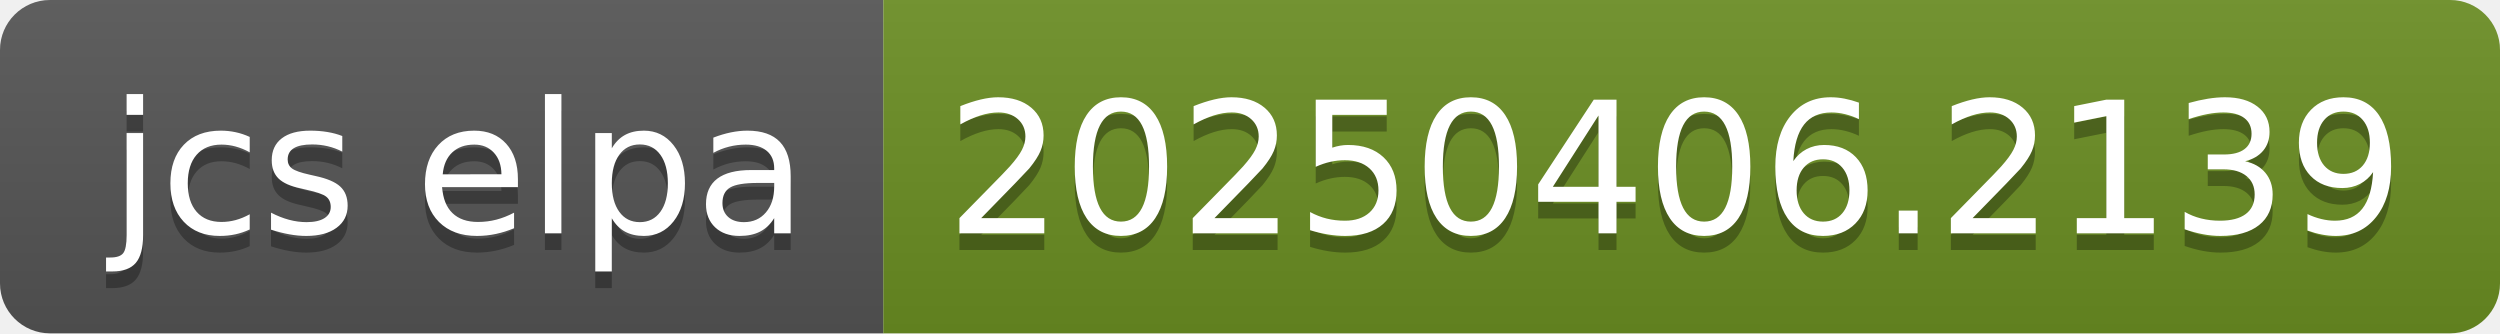
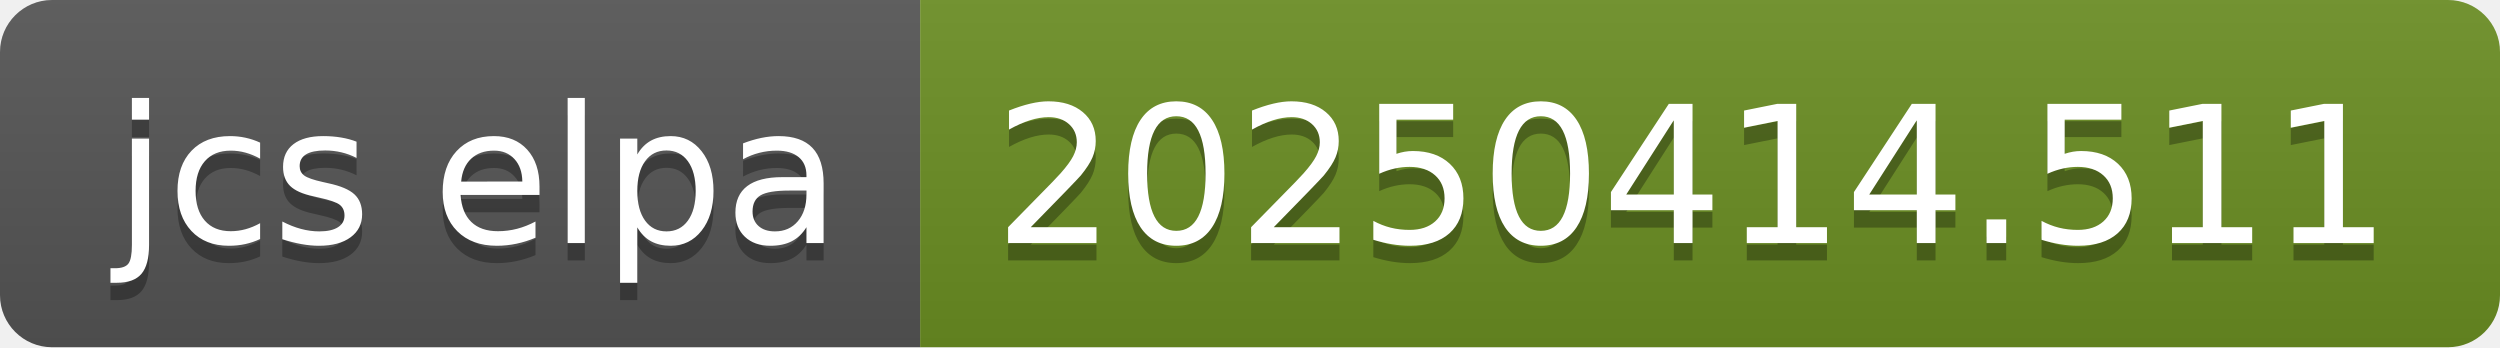
- <svg xmlns="http://www.w3.org/2000/svg" width="150" height="20" role="img" aria-label="jcs elpa: 20250406.2139">
+ <svg xmlns="http://www.w3.org/2000/svg" width="144" height="20" role="img" aria-label="jcs elpa: 20250414.511">
  <linearGradient id="s" x2="0" y2="100%">
    <stop offset="0" stop-color="#bbb" stop-opacity=".1" />
    <stop offset="1" stop-opacity=".1" />
  </linearGradient>
  <clipPath id="r">
-     <rect width="150" height="20" rx="3" fill="#fff" />
+     <rect width="144" height="20" rx="3" fill="#fff" />
  </clipPath>
  <g clip-path="url(#r)">
    <rect width="53" height="20" fill="#555" />
-     <rect x="53" width="97" height="20" fill="#6b8e23" />
-     <rect width="150" height="20" fill="url(#s)" />
+     <rect x="53" width="91" height="20" fill="#6b8e23" />
+     <rect width="144" height="20" fill="url(#s)" />
  </g>
  <g fill="#fff" text-anchor="middle" font-family="Verdana,Geneva,DejaVu Sans,sans-serif" text-rendering="geometricPrecision" font-size="110">
    <text aria-hidden="true" x="275" y="150" fill="#010101" fill-opacity=".3" transform="scale(.1)" textLength="430">jcs elpa</text>
    <text x="275" y="140" transform="scale(.1)" fill="#fff" textLength="430">jcs elpa</text>
-     <text aria-hidden="true" x="1005" y="150" fill="#010101" fill-opacity=".3" transform="scale(.1)" textLength="870">20250406.2139</text>
-     <text x="1005" y="140" transform="scale(.1)" fill="#fff" textLength="870">20250406.2139</text>
+     <text aria-hidden="true" x="975" y="150" fill="#010101" fill-opacity=".3" transform="scale(.1)" textLength="810">20250414.511</text>
+     <text x="975" y="140" transform="scale(.1)" fill="#fff" textLength="810">20250414.511</text>
  </g>
</svg>
